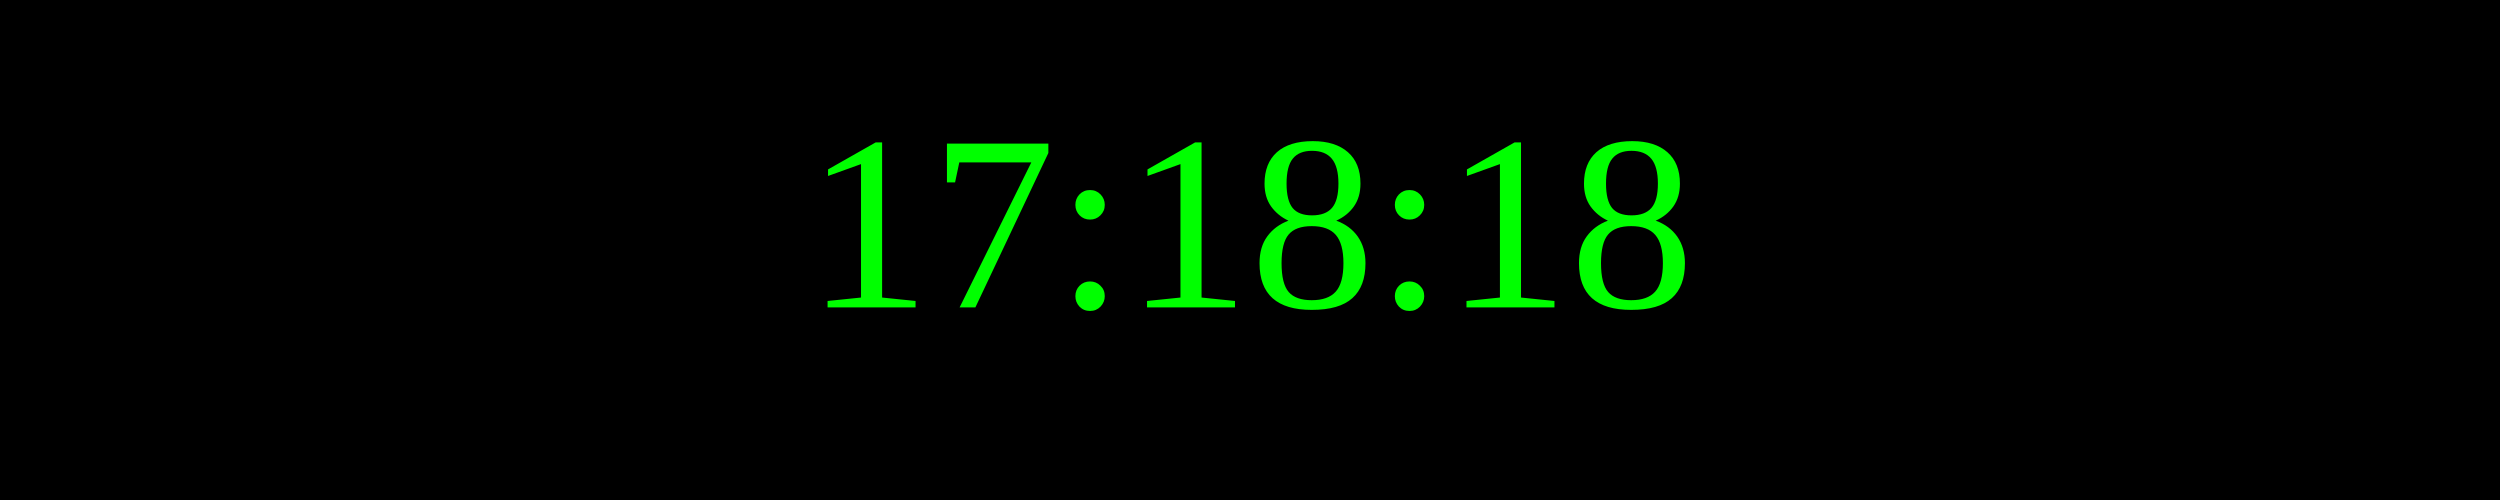
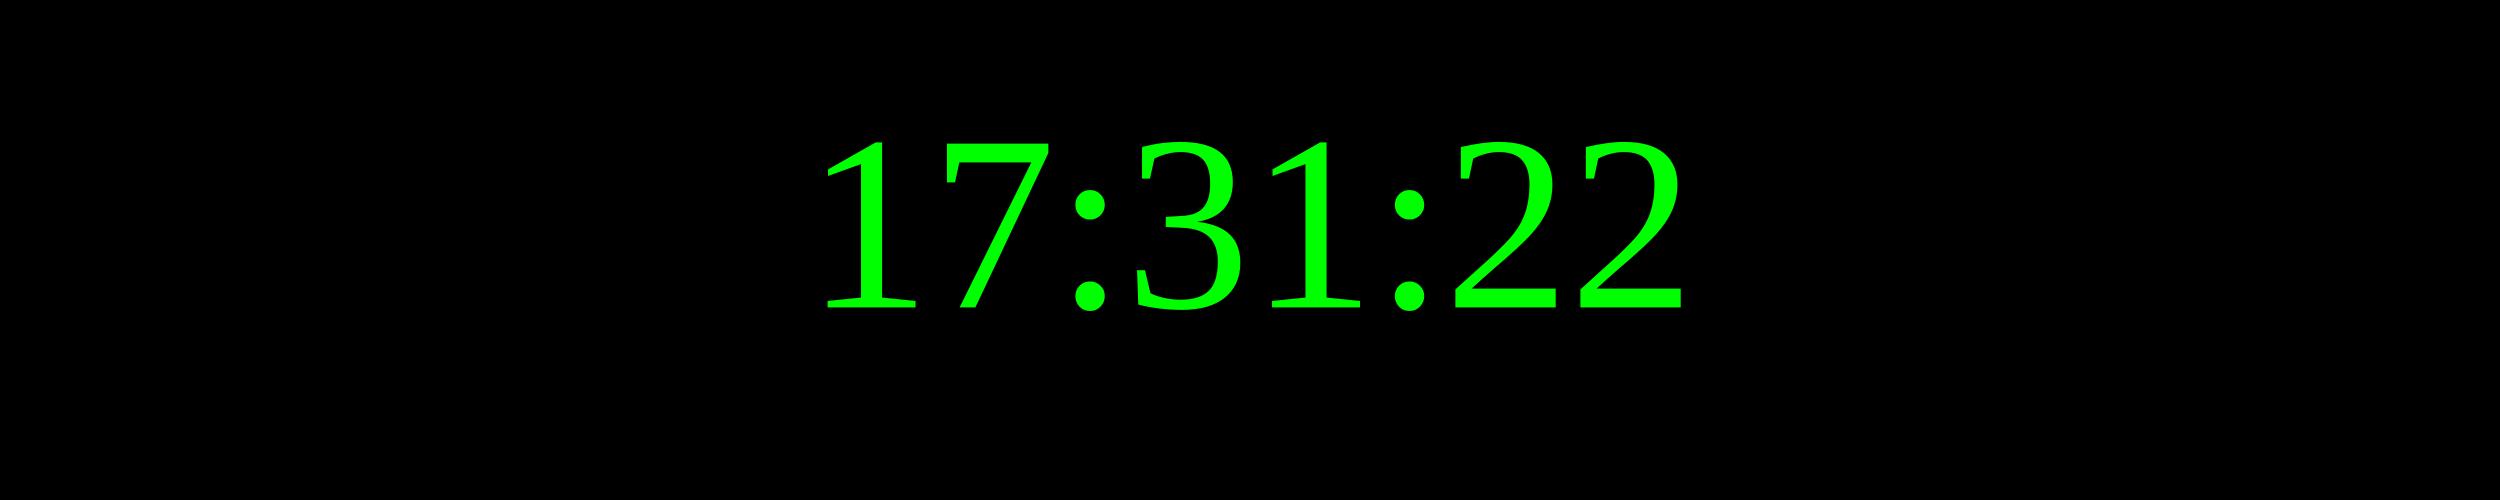
<svg xmlns="http://www.w3.org/2000/svg" width="250" height="50">
  <rect width="100%" height="100%" fill="black" />
  <text x="50%" y="50%" font-size="25" fill="lime" text-anchor="middle" dominant-baseline="middle">
- 17:18:18
+ 17:31:22
</text>
</svg>
